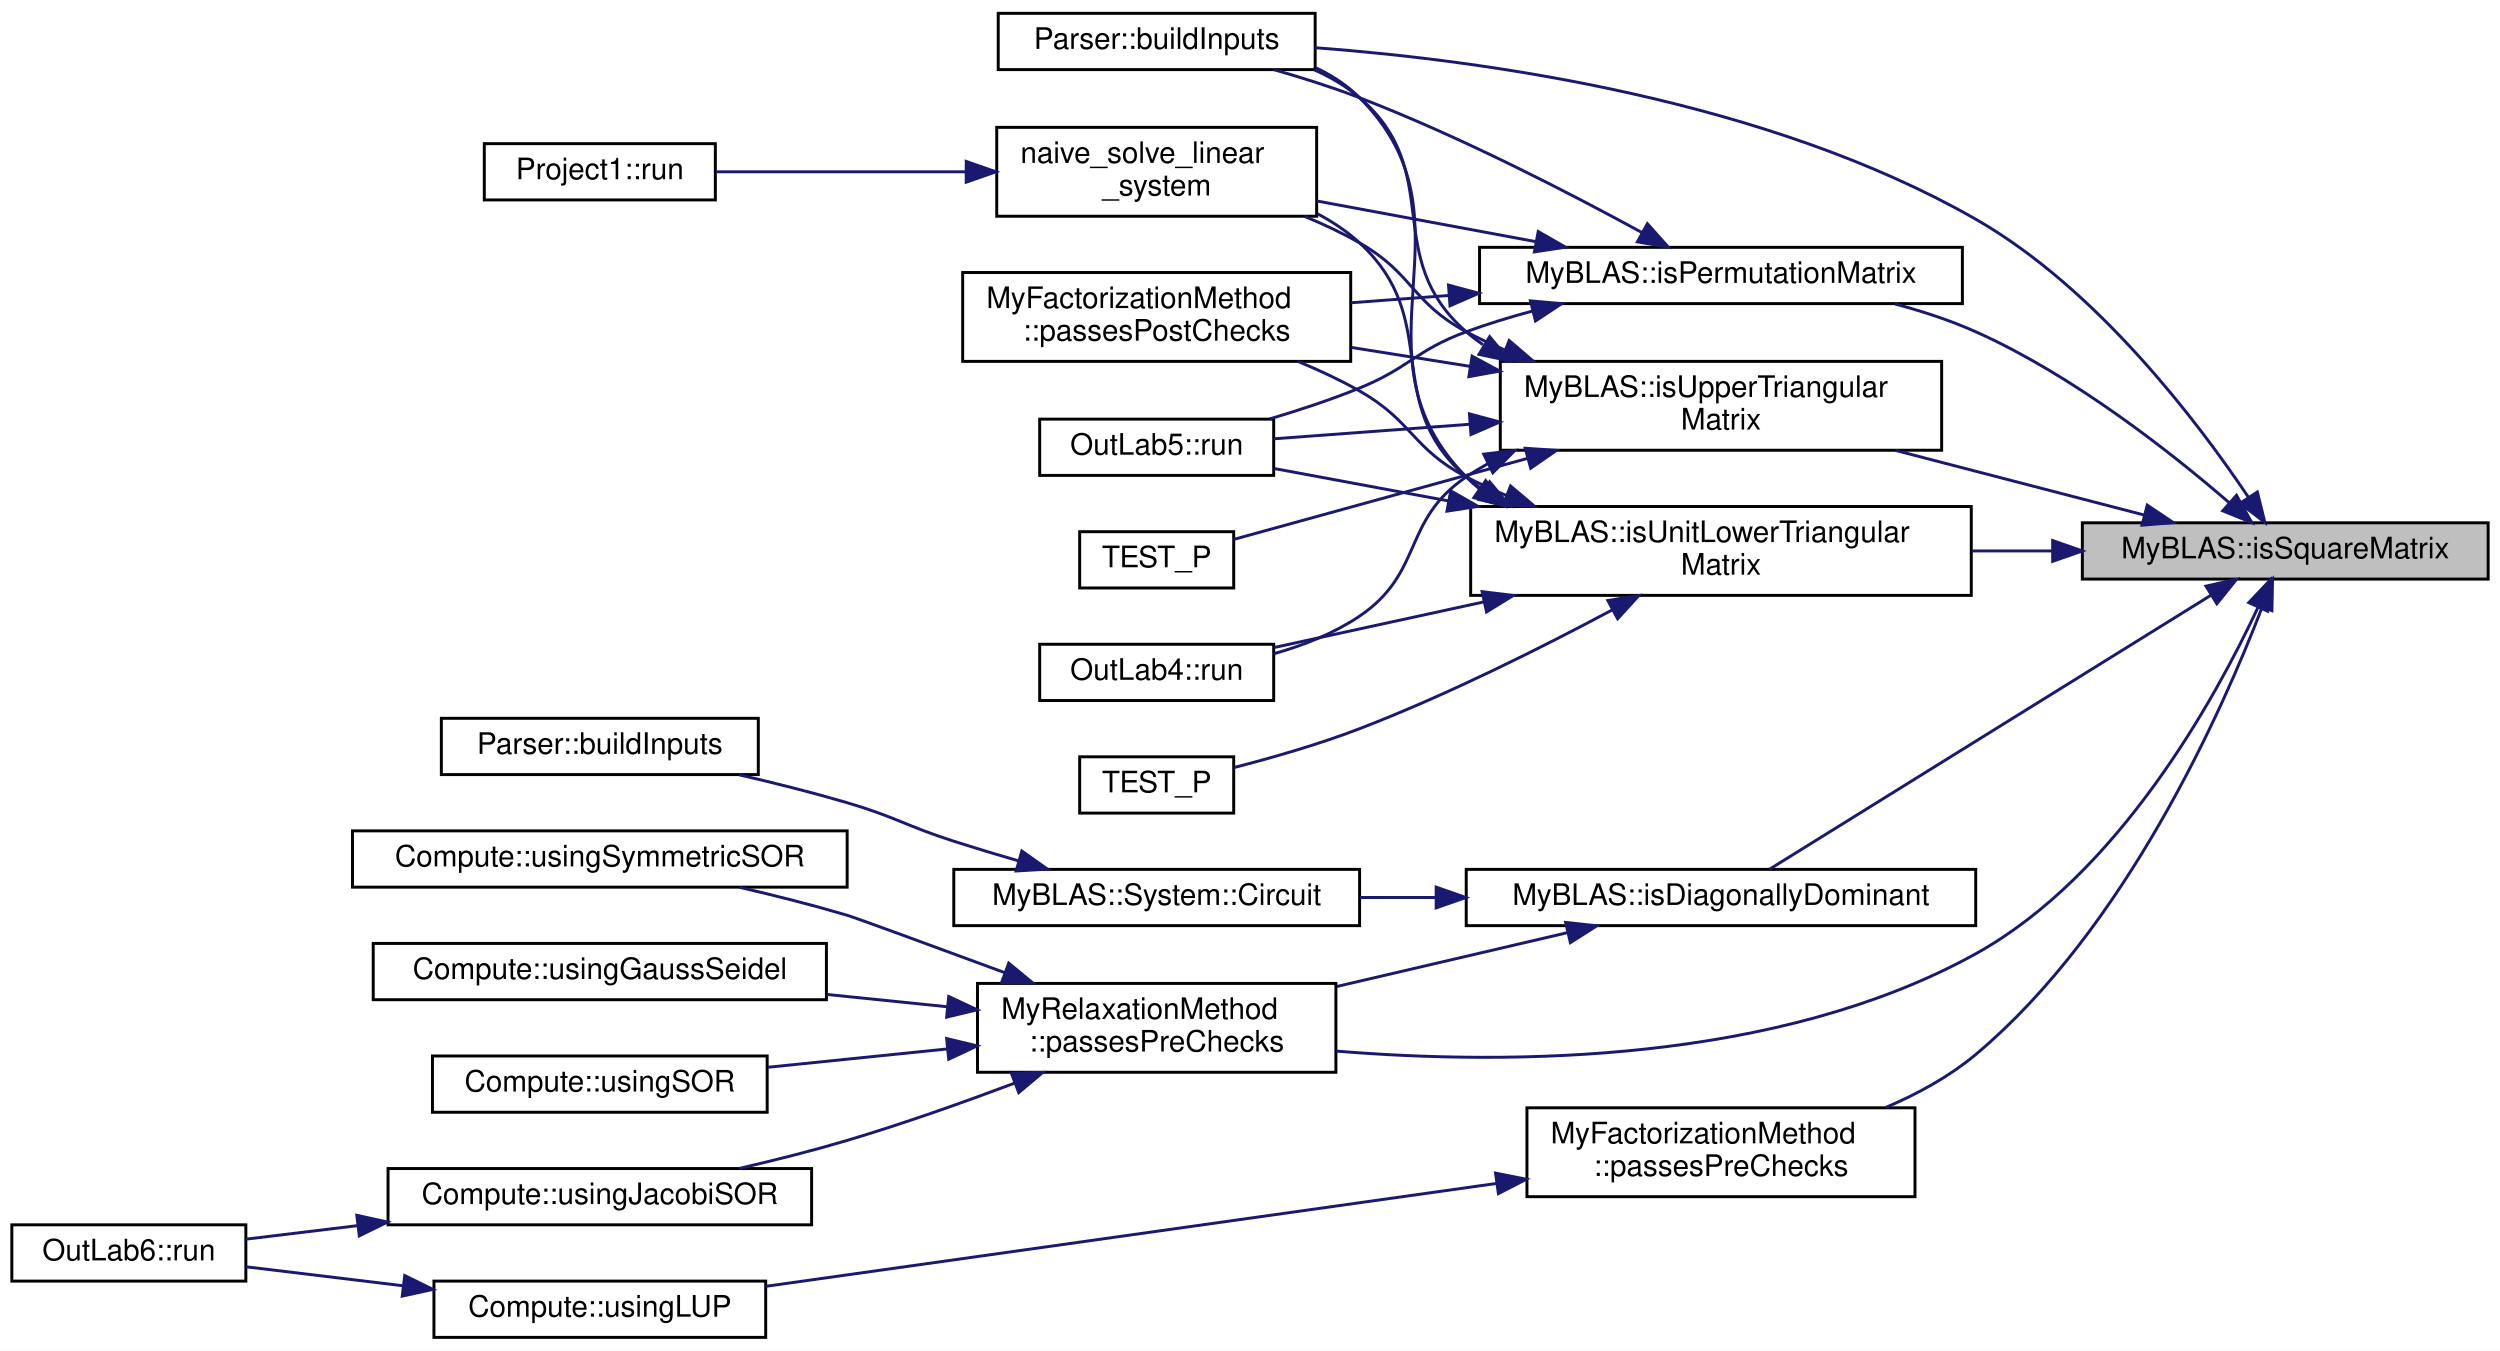
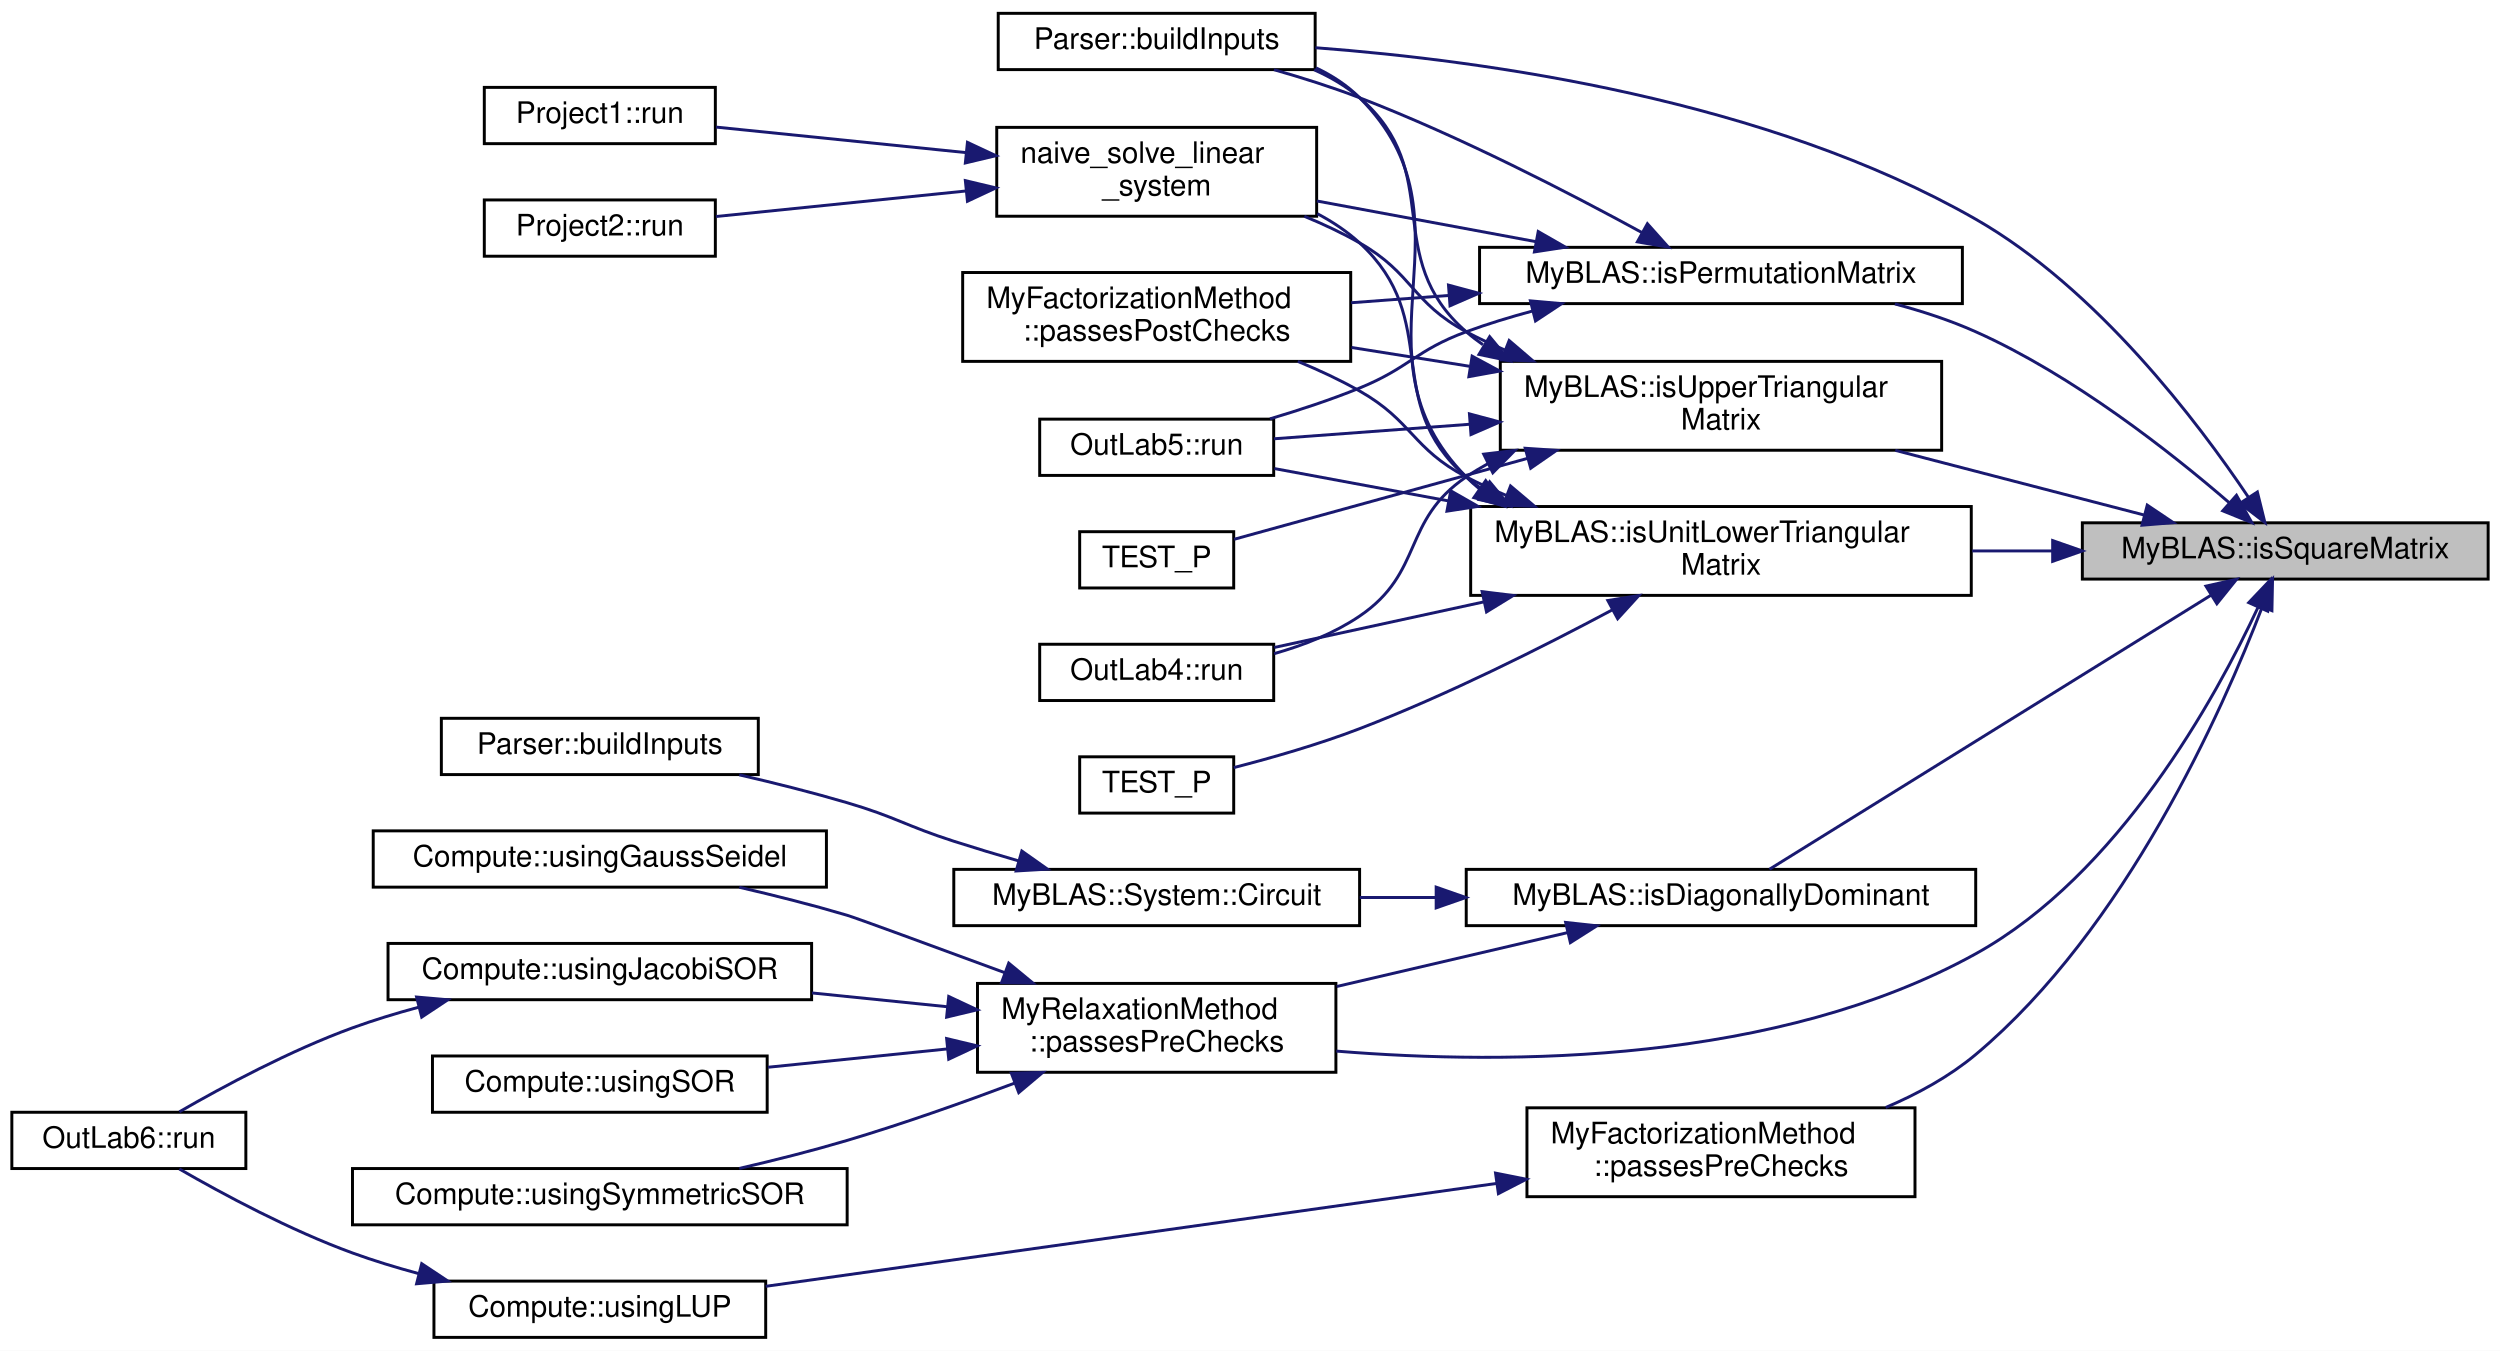
<svg xmlns="http://www.w3.org/2000/svg" xmlns:xlink="http://www.w3.org/1999/xlink" width="844pt" height="456pt" viewBox="0.00 0.00 844.00 456.00">
  <g id="graph0" class="graph" transform="scale(1 1) rotate(0) translate(4 452)">
    <polygon fill="white" stroke="transparent" points="-4,4 -4,-452 840,-452 840,4 -4,4" />
    <g id="node1" class="node">
      <g id="a_node1">
        <a xlink:title="Checks if the given matrix is a square matrix.">
          <polygon fill="#bfbfbf" stroke="black" points="699,-256.5 699,-275.5 836,-275.5 836,-256.5 699,-256.5" />
          <text text-anchor="middle" x="767.5" y="-263.5" font-family="Helvetica,sans-Serif" font-size="10.00">MyBLAS::isSquareMatrix</text>
        </a>
      </g>
    </g>
    <g id="node2" class="node">
      <g id="a_node2">
        <a xlink:href="../../d0/d40/classParser.html#a0b1cb3d47420a05306264ecc1e66e8c5" target="_top" xlink:title="Builds the input matrices for the MyBLAS library from a JSON file.">
          <polygon fill="white" stroke="black" points="333,-428.5 333,-447.5 440,-447.5 440,-428.5 333,-428.5" />
          <text text-anchor="middle" x="386.5" y="-435.5" font-family="Helvetica,sans-Serif" font-size="10.00">Parser::buildInputs</text>
        </a>
      </g>
    </g>
    <g id="edge1" class="edge">
      <path fill="none" stroke="midnightblue" d="M754.99,-284.24C738.05,-309.48 703.96,-354.57 663,-378 592.68,-418.23 498.14,-431.52 440.08,-435.89" />
      <polygon fill="midnightblue" stroke="midnightblue" points="758.08,-285.91 760.62,-275.63 752.22,-282.08 758.08,-285.91" />
    </g>
    <g id="node3" class="node">
      <g id="a_node3">
        <a xlink:href="../../d2/d6e/namespaceMyBLAS.html#a4c6e919f9667070f40bd837a5f6bcab6" target="_top" xlink:title="Checks if the given matrix is diagonally dominant.">
          <polygon fill="white" stroke="black" points="491,-139.5 491,-158.5 663,-158.5 663,-139.5 491,-139.5" />
          <text text-anchor="middle" x="577" y="-146.5" font-family="Helvetica,sans-Serif" font-size="10.00">MyBLAS::isDiagonallyDominant</text>
        </a>
      </g>
    </g>
    <g id="edge2" class="edge">
      <path fill="none" stroke="midnightblue" d="M742.38,-251.03C703.03,-226.6 626.13,-178.88 593.37,-158.54" />
      <polygon fill="midnightblue" stroke="midnightblue" points="740.73,-254.13 751.07,-256.43 744.42,-248.18 740.73,-254.13" />
    </g>
    <g id="node6" class="node">
      <g id="a_node6">
        <a xlink:href="../../d7/d9a/namespaceMyRelaxationMethod.html#ab5820b2108969271e8bf7d61170c4288" target="_top" xlink:title="Function to perform pre-checks on the coefficient matrix and the right-hand side vector.">
          <polygon fill="white" stroke="black" points="326,-90 326,-120 447,-120 447,-90 326,-90" />
          <text text-anchor="start" x="334" y="-108" font-family="Helvetica,sans-Serif" font-size="10.00">MyRelaxationMethod</text>
          <text text-anchor="middle" x="386.5" y="-97" font-family="Helvetica,sans-Serif" font-size="10.00">::passesPreChecks</text>
        </a>
      </g>
    </g>
-     <g id="edge34" class="edge">
+     <g id="edge35" class="edge">
      <path fill="none" stroke="midnightblue" d="M758.34,-247.04C744.04,-216.39 711.28,-156.72 663,-130 596.08,-92.97 505.81,-92.34 447.13,-97.15" />
      <polygon fill="midnightblue" stroke="midnightblue" points="755.18,-248.55 762.48,-256.23 761.57,-245.67 755.18,-248.55" />
    </g>
    <g id="node12" class="node">
      <g id="a_node12">
        <a xlink:href="../../d2/d6e/namespaceMyBLAS.html#a579ca8cb4cfd34a56fa2da13ea6d9907" target="_top" xlink:title="Checks if the given matrix is a valid permutation matrix.">
          <polygon fill="white" stroke="black" points="495.5,-349.5 495.5,-368.5 658.5,-368.5 658.5,-349.5 495.5,-349.5" />
          <text text-anchor="middle" x="577" y="-356.5" font-family="Helvetica,sans-Serif" font-size="10.00">MyBLAS::isPermutationMatrix</text>
        </a>
      </g>
    </g>
    <g id="edge11" class="edge">
      <path fill="none" stroke="midnightblue" d="M748.69,-282.19C729.1,-299.13 696,-325.25 663,-340 654.44,-343.83 645.04,-346.91 635.71,-349.39" />
      <polygon fill="midnightblue" stroke="midnightblue" points="751.03,-284.79 756.22,-275.56 746.4,-279.54 751.03,-284.79" />
    </g>
-     <g id="node17" class="node">
-       <g id="a_node17">
+     <g id="node18" class="node">
+       <g id="a_node18">
        <a xlink:href="../../d2/d6e/namespaceMyBLAS.html#ac22f1a81b16e48bb499b61faf9d5f710" target="_top" xlink:title="Checks if the given matrix is a valid unit lower triangular matrix.">
          <polygon fill="white" stroke="black" points="492.5,-251 492.5,-281 661.5,-281 661.5,-251 492.5,-251" />
          <text text-anchor="start" x="500.5" y="-269" font-family="Helvetica,sans-Serif" font-size="10.00">MyBLAS::isUnitLowerTriangular</text>
          <text text-anchor="middle" x="577" y="-258" font-family="Helvetica,sans-Serif" font-size="10.00">Matrix</text>
        </a>
      </g>
    </g>
-     <g id="edge17" class="edge">
+     <g id="edge18" class="edge">
      <path fill="none" stroke="midnightblue" d="M688.98,-266C680.02,-266 670.86,-266 661.83,-266" />
      <polygon fill="midnightblue" stroke="midnightblue" points="688.98,-269.5 698.98,-266 688.98,-262.5 688.98,-269.5" />
    </g>
-     <g id="node20" class="node">
-       <g id="a_node20">
+     <g id="node21" class="node">
+       <g id="a_node21">
        <a xlink:href="../../d2/d6e/namespaceMyBLAS.html#ae3eb37c6222d37519ec4944ed7793c41" target="_top" xlink:title="Checks if the given matrix is a valid upper triangular matrix.">
          <polygon fill="white" stroke="black" points="502.5,-300 502.5,-330 651.5,-330 651.5,-300 502.5,-300" />
          <text text-anchor="start" x="510.5" y="-318" font-family="Helvetica,sans-Serif" font-size="10.00">MyBLAS::isUpperTriangular</text>
          <text text-anchor="middle" x="577" y="-307" font-family="Helvetica,sans-Serif" font-size="10.00">Matrix</text>
        </a>
      </g>
    </g>
-     <g id="edge24" class="edge">
+     <g id="edge25" class="edge">
      <path fill="none" stroke="midnightblue" d="M719.95,-278.1C694.53,-284.71 662.84,-292.95 635.85,-299.96" />
      <polygon fill="midnightblue" stroke="midnightblue" points="720.91,-281.47 729.71,-275.56 719.15,-274.69 720.91,-281.47" />
    </g>
-     <g id="node22" class="node">
-       <g id="a_node22">
+     <g id="node23" class="node">
+       <g id="a_node23">
        <a xlink:href="../../d1/d18/namespaceMyFactorizationMethod.html#a008870884c4fdedb666a2811c6401d2a" target="_top" xlink:title="Function to check if the input matrices pass the pre-checks for the factorization methods.">
          <polygon fill="white" stroke="black" points="511.5,-48 511.5,-78 642.5,-78 642.5,-48 511.5,-48" />
          <text text-anchor="start" x="519.5" y="-66" font-family="Helvetica,sans-Serif" font-size="10.00">MyFactorizationMethod</text>
          <text text-anchor="middle" x="577" y="-55" font-family="Helvetica,sans-Serif" font-size="10.00">::passesPreChecks</text>
        </a>
      </g>
    </g>
-     <g id="edge31" class="edge">
+     <g id="edge32" class="edge">
      <path fill="none" stroke="midnightblue" d="M759.7,-247C746.38,-212.32 713.66,-138.42 663,-96 654.14,-88.58 643.42,-82.71 632.62,-78.11" />
      <polygon fill="midnightblue" stroke="midnightblue" points="756.44,-248.28 763.21,-256.43 763,-245.83 756.44,-248.28" />
    </g>
    <g id="node4" class="node">
      <g id="a_node4">
        <a xlink:href="../../d5/d7a/namespaceMyBLAS_1_1System.html#a487070ac751d33afa7f9fceaef312ea0" target="_top" xlink:title="This function generates a circuit with random resistances and currents, and computes the correspondin...">
          <polygon fill="white" stroke="black" points="318,-139.5 318,-158.5 455,-158.5 455,-139.5 318,-139.5" />
          <text text-anchor="middle" x="386.5" y="-146.5" font-family="Helvetica,sans-Serif" font-size="10.00">MyBLAS::System::Circuit</text>
        </a>
      </g>
    </g>
    <g id="edge3" class="edge">
      <path fill="none" stroke="midnightblue" d="M480.69,-149C472.03,-149 463.38,-149 455.04,-149" />
      <polygon fill="midnightblue" stroke="midnightblue" points="480.85,-152.5 490.85,-149 480.85,-145.5 480.85,-152.5" />
    </g>
    <g id="edge5" class="edge">
      <path fill="none" stroke="midnightblue" d="M525.13,-137.13C501.13,-131.52 472.33,-124.8 447.29,-118.96" />
      <polygon fill="midnightblue" stroke="midnightblue" points="524.56,-140.59 535.1,-139.45 526.16,-133.77 524.56,-140.59" />
    </g>
    <g id="node5" class="node">
      <g id="a_node5">
        <a xlink:href="../../d0/d40/classParser.html#a123dc1be35999de898396ade606098f6" target="_top" xlink:title="Builds the input matrices for the MyBLAS library from a JSON file.">
          <polygon fill="white" stroke="black" points="145,-190.5 145,-209.5 252,-209.5 252,-190.5 145,-190.5" />
          <text text-anchor="middle" x="198.5" y="-197.5" font-family="Helvetica,sans-Serif" font-size="10.00">Parser::buildInputs</text>
        </a>
      </g>
    </g>
    <g id="edge4" class="edge">
      <path fill="none" stroke="midnightblue" d="M339.8,-161.38C332.48,-163.5 325.01,-165.75 318,-168 301.8,-173.2 298.32,-176.19 282,-181 270.3,-184.45 257.51,-187.66 245.57,-190.42" />
      <polygon fill="midnightblue" stroke="midnightblue" points="340.97,-164.69 349.62,-158.58 339.05,-157.96 340.97,-164.69" />
    </g>
    <g id="node7" class="node">
      <g id="a_node7">
        <a xlink:href="../../de/db3/namespaceCompute.html#a017b511b9ab24d2388a864d6cb14c1cc" target="_top" xlink:title="Solves a linear system using the Gauss-Seidel method.">
-           <polygon fill="white" stroke="black" points="122,-114.5 122,-133.5 275,-133.5 275,-114.5 122,-114.5" />
-           <text text-anchor="middle" x="198.5" y="-121.5" font-family="Helvetica,sans-Serif" font-size="10.00">Compute::usingGaussSeidel</text>
+           <polygon fill="white" stroke="black" points="122,-152.5 122,-171.5 275,-171.5 275,-152.5 122,-152.5" />
+           <text text-anchor="middle" x="198.5" y="-159.5" font-family="Helvetica,sans-Serif" font-size="10.00">Compute::usingGaussSeidel</text>
        </a>
      </g>
    </g>
    <g id="edge6" class="edge">
-       <path fill="none" stroke="midnightblue" d="M315.87,-112.11C302.57,-113.47 288.6,-114.9 275.12,-116.27" />
-       <polygon fill="midnightblue" stroke="midnightblue" points="316.29,-115.59 325.88,-111.09 315.58,-108.62 316.29,-115.59" />
+       <path fill="none" stroke="midnightblue" d="M335.24,-123.61C310.33,-132.8 284.91,-142.14 282,-143 270.31,-146.48 257.52,-149.7 245.59,-152.46" />
+       <polygon fill="midnightblue" stroke="midnightblue" points="336.55,-126.85 344.72,-120.11 334.13,-120.29 336.55,-126.85" />
    </g>
    <g id="node8" class="node">
      <g id="a_node8">
        <a xlink:href="../../de/db3/namespaceCompute.html#a3b30a49d004f8370d19cd13f6492ddba" target="_top" xlink:title="Solves a linear system using the Jacobi SOR method.">
-           <polygon fill="white" stroke="black" points="127,-38.5 127,-57.5 270,-57.5 270,-38.5 127,-38.5" />
-           <text text-anchor="middle" x="198.5" y="-45.5" font-family="Helvetica,sans-Serif" font-size="10.00">Compute::usingJacobiSOR</text>
+           <polygon fill="white" stroke="black" points="127,-114.5 127,-133.5 270,-133.5 270,-114.5 127,-114.5" />
+           <text text-anchor="middle" x="198.5" y="-121.5" font-family="Helvetica,sans-Serif" font-size="10.00">Compute::usingJacobiSOR</text>
        </a>
      </g>
    </g>
    <g id="edge7" class="edge">
-       <path fill="none" stroke="midnightblue" d="M338.56,-86.35C320.98,-79.74 300.73,-72.57 282,-67 270.31,-63.52 257.52,-60.3 245.59,-57.54" />
-       <polygon fill="midnightblue" stroke="midnightblue" points="337.44,-89.67 348.03,-89.95 339.93,-83.13 337.44,-89.67" />
+       <path fill="none" stroke="midnightblue" d="M315.72,-112.13C300.82,-113.65 285.08,-115.26 270.14,-116.78" />
+       <polygon fill="midnightblue" stroke="midnightblue" points="316.29,-115.59 325.88,-111.09 315.58,-108.62 316.29,-115.59" />
    </g>
    <g id="node10" class="node">
      <g id="a_node10">
        <a xlink:href="../../de/db3/namespaceCompute.html#acfa0341940d2764e69d254afdc2cbb23" target="_top" xlink:title="Solves a linear system using the Successive Over-Relaxation (SOR) method.">
          <polygon fill="white" stroke="black" points="142,-76.5 142,-95.5 255,-95.5 255,-76.5 142,-76.5" />
          <text text-anchor="middle" x="198.5" y="-83.5" font-family="Helvetica,sans-Serif" font-size="10.00">Compute::usingSOR</text>
        </a>
      </g>
    </g>
    <g id="edge9" class="edge">
      <path fill="none" stroke="midnightblue" d="M315.9,-97.89C295.9,-95.85 274.36,-93.65 255.31,-91.7" />
      <polygon fill="midnightblue" stroke="midnightblue" points="315.58,-101.38 325.88,-98.91 316.29,-94.41 315.58,-101.38" />
    </g>
    <g id="node11" class="node">
      <g id="a_node11">
        <a xlink:href="../../de/db3/namespaceCompute.html#ab38c6016d5c4907c1f4f468600278560" target="_top" xlink:title="Solves a linear system using the Symmetric SOR method.">
-           <polygon fill="white" stroke="black" points="115,-152.5 115,-171.5 282,-171.5 282,-152.5 115,-152.5" />
-           <text text-anchor="middle" x="198.5" y="-159.5" font-family="Helvetica,sans-Serif" font-size="10.00">Compute::usingSymmetricSOR</text>
+           <polygon fill="white" stroke="black" points="115,-38.5 115,-57.5 282,-57.5 282,-38.5 115,-38.5" />
+           <text text-anchor="middle" x="198.5" y="-45.5" font-family="Helvetica,sans-Serif" font-size="10.00">Compute::usingSymmetricSOR</text>
        </a>
      </g>
    </g>
    <g id="edge10" class="edge">
-       <path fill="none" stroke="midnightblue" d="M335.24,-123.61C310.33,-132.8 284.91,-142.14 282,-143 270.31,-146.48 257.52,-149.7 245.59,-152.46" />
-       <polygon fill="midnightblue" stroke="midnightblue" points="336.55,-126.85 344.72,-120.11 334.13,-120.29 336.55,-126.85" />
+       <path fill="none" stroke="midnightblue" d="M338.56,-86.35C320.98,-79.74 300.73,-72.57 282,-67 270.31,-63.52 257.52,-60.3 245.59,-57.54" />
+       <polygon fill="midnightblue" stroke="midnightblue" points="337.44,-89.67 348.03,-89.95 339.93,-83.13 337.44,-89.67" />
    </g>
    <g id="node9" class="node">
      <g id="a_node9">
        <a xlink:href="../../d0/d4c/classOutLab6.html#a7f817fd9bedd2b88e683e2514d386c8c" target="_top" xlink:title="This function runs the computation.">
-           <polygon fill="white" stroke="black" points="0,-19.5 0,-38.5 79,-38.5 79,-19.5 0,-19.5" />
-           <text text-anchor="middle" x="39.5" y="-26.5" font-family="Helvetica,sans-Serif" font-size="10.00">OutLab6::run</text>
+           <polygon fill="white" stroke="black" points="0,-57.5 0,-76.5 79,-76.5 79,-57.5 0,-57.5" />
+           <text text-anchor="middle" x="39.5" y="-64.5" font-family="Helvetica,sans-Serif" font-size="10.00">OutLab6::run</text>
        </a>
      </g>
    </g>
    <g id="edge8" class="edge">
-       <path fill="none" stroke="midnightblue" d="M116.76,-38.23C103.6,-36.64 90.53,-35.05 79.02,-33.66" />
-       <polygon fill="midnightblue" stroke="midnightblue" points="116.46,-41.72 126.81,-39.44 117.3,-34.77 116.46,-41.72" />
+       <path fill="none" stroke="midnightblue" d="M137.27,-111.95C129.69,-109.9 122.11,-107.59 115,-105 93.99,-97.35 71.3,-85.16 56.55,-76.65" />
+       <polygon fill="midnightblue" stroke="midnightblue" points="136.64,-115.4 147.19,-114.48 138.37,-108.62 136.64,-115.4" />
    </g>
    <g id="edge12" class="edge">
      <path fill="none" stroke="midnightblue" d="M550.37,-373.46C526.3,-386.61 489,-405.92 455,-419 445.8,-422.54 435.66,-425.74 426.1,-428.47" />
      <polygon fill="midnightblue" stroke="midnightblue" points="552.16,-376.47 559.22,-368.57 548.77,-370.34 552.16,-376.47" />
    </g>
    <g id="node13" class="node">
      <g id="a_node13">
        <a xlink:href="../../d7/da1/project_2project1_2Compute_8h.html#acddcb7395a0d22a81020f268fd96918a" target="_top" xlink:title="Solves the linear system.">
          <polygon fill="white" stroke="black" points="332.5,-379 332.5,-409 440.5,-409 440.5,-379 332.5,-379" />
          <text text-anchor="start" x="340.5" y="-397" font-family="Helvetica,sans-Serif" font-size="10.00">naive_solve_linear</text>
          <text text-anchor="middle" x="386.5" y="-386" font-family="Helvetica,sans-Serif" font-size="10.00">_system</text>
        </a>
      </g>
    </g>
    <g id="edge13" class="edge">
      <path fill="none" stroke="midnightblue" d="M514.48,-370.42C490.63,-374.85 463.57,-379.87 440.59,-384.14" />
      <polygon fill="midnightblue" stroke="midnightblue" points="515.3,-373.83 524.49,-368.56 514.02,-366.95 515.3,-373.83" />
    </g>
-     <g id="node15" class="node">
-       <g id="a_node15">
+     <g id="node16" class="node">
+       <g id="a_node16">
        <a xlink:href="../../d1/d18/namespaceMyFactorizationMethod.html#af023ef80907979472242ab3db7dcd9ff" target="_top" xlink:title="Function to check if the factorized matrices pass the post-checks for the factorization methods.">
          <polygon fill="white" stroke="black" points="321,-330 321,-360 452,-360 452,-330 321,-330" />
          <text text-anchor="start" x="329" y="-348" font-family="Helvetica,sans-Serif" font-size="10.00">MyFactorizationMethod</text>
          <text text-anchor="middle" x="386.5" y="-337" font-family="Helvetica,sans-Serif" font-size="10.00">::passesPostChecks</text>
        </a>
      </g>
    </g>
-     <g id="edge15" class="edge">
+     <g id="edge16" class="edge">
      <path fill="none" stroke="midnightblue" d="M485.07,-352.25C473.96,-351.42 462.78,-350.59 452.16,-349.8" />
      <polygon fill="midnightblue" stroke="midnightblue" points="485.01,-355.75 495.24,-353 485.53,-348.77 485.01,-355.75" />
    </g>
-     <g id="node16" class="node">
-       <g id="a_node16">
+     <g id="node17" class="node">
+       <g id="a_node17">
        <a xlink:href="../../d3/d1d/classOutLab5.html#aa1d5363426e0ce8f620d47c1b2aa2260" target="_top" xlink:title="This function runs the project.">
          <polygon fill="white" stroke="black" points="347,-291.5 347,-310.5 426,-310.5 426,-291.5 347,-291.5" />
          <text text-anchor="middle" x="386.5" y="-298.5" font-family="Helvetica,sans-Serif" font-size="10.00">OutLab5::run</text>
        </a>
      </g>
    </g>
-     <g id="edge16" class="edge">
+     <g id="edge17" class="edge">
      <path fill="none" stroke="midnightblue" d="M513.53,-347.04C505.85,-344.99 498.18,-342.64 491,-340 474.02,-333.75 471.75,-327.83 455,-321 445.38,-317.08 434.71,-313.56 424.74,-310.6" />
      <polygon fill="midnightblue" stroke="midnightblue" points="512.67,-350.43 523.22,-349.49 514.39,-343.65 512.67,-350.43" />
    </g>
    <g id="node14" class="node">
      <g id="a_node14">
        <a xlink:href="../../d8/ddb/classProject1.html#ac7f0febb9852a9871ac5209b58506fb1" target="_top" xlink:title="This function runs the project.">
-           <polygon fill="white" stroke="black" points="159.5,-384.5 159.5,-403.5 237.5,-403.5 237.5,-384.5 159.5,-384.5" />
-           <text text-anchor="middle" x="198.5" y="-391.5" font-family="Helvetica,sans-Serif" font-size="10.00">Project1::run</text>
+           <polygon fill="white" stroke="black" points="159.5,-403.5 159.5,-422.5 237.5,-422.5 237.5,-403.5 159.5,-403.5" />
+           <text text-anchor="middle" x="198.5" y="-410.5" font-family="Helvetica,sans-Serif" font-size="10.00">Project1::run</text>
        </a>
      </g>
    </g>
    <g id="edge14" class="edge">
-       <path fill="none" stroke="midnightblue" d="M322.08,-394C294.05,-394 262.03,-394 237.74,-394" />
-       <polygon fill="midnightblue" stroke="midnightblue" points="322.2,-397.5 332.2,-394 322.2,-390.5 322.2,-397.5" />
-     </g>
-     <g id="edge18" class="edge">
+       <path fill="none" stroke="midnightblue" d="M322.08,-400.48C294.05,-403.34 262.03,-406.61 237.74,-409.09" />
+       <polygon fill="midnightblue" stroke="midnightblue" points="322.61,-403.94 332.2,-399.44 321.9,-396.98 322.61,-403.94" />
+     </g>
+     <g id="node15" class="node">
+       <g id="a_node15">
+         <a xlink:href="../../dd/db5/classProject2.html#ae3fb99498f7859230efae48b2915a8cb" target="_top" xlink:title="This function runs the project.">
+           <polygon fill="white" stroke="black" points="159.5,-365.5 159.5,-384.5 237.5,-384.5 237.5,-365.5 159.5,-365.5" />
+           <text text-anchor="middle" x="198.5" y="-372.5" font-family="Helvetica,sans-Serif" font-size="10.00">Project2::run</text>
+         </a>
+       </g>
+     </g>
+     <g id="edge15" class="edge">
+       <path fill="none" stroke="midnightblue" d="M322.08,-387.52C294.05,-384.66 262.03,-381.39 237.74,-378.91" />
+       <polygon fill="midnightblue" stroke="midnightblue" points="321.9,-391.02 332.2,-388.56 322.61,-384.06 321.9,-391.02" />
+     </g>
+     <g id="edge19" class="edge">
      <path fill="none" stroke="midnightblue" d="M495.48,-286.93C493.92,-288.21 492.42,-289.56 491,-291 449.46,-333.03 496.78,-377.21 455,-419 450.78,-423.22 445.71,-426.52 440.25,-429.1" />
      <polygon fill="midnightblue" stroke="midnightblue" points="497.57,-289.74 503.79,-281.16 493.58,-283.99 497.57,-289.74" />
    </g>
-     <g id="edge19" class="edge">
+     <g id="edge20" class="edge">
      <path fill="none" stroke="midnightblue" d="M496.64,-286.62C494.68,-287.98 492.79,-289.44 491,-291 461.86,-316.29 483.43,-343.91 455,-370 450.78,-373.87 445.9,-377.12 440.73,-379.85" />
      <polygon fill="midnightblue" stroke="midnightblue" points="498.91,-289.34 505.67,-281.18 495.3,-283.34 498.91,-289.34" />
    </g>
-     <g id="edge20" class="edge">
+     <g id="edge21" class="edge">
      <path fill="none" stroke="midnightblue" d="M504.44,-284.78C499.81,-286.69 495.29,-288.76 491,-291 472.8,-300.53 472.87,-309.86 455,-320 448.48,-323.7 441.31,-327.04 434.15,-329.99" />
      <polygon fill="midnightblue" stroke="midnightblue" points="505.96,-287.94 514.05,-281.1 503.46,-281.41 505.96,-287.94" />
    </g>
-     <g id="edge22" class="edge">
+     <g id="edge23" class="edge">
      <path fill="none" stroke="midnightblue" d="M484.85,-282.92C464.19,-286.76 443.32,-290.64 426.24,-293.81" />
      <polygon fill="midnightblue" stroke="midnightblue" points="485.77,-286.31 494.97,-281.05 484.49,-279.43 485.77,-286.31" />
    </g>
-     <g id="node18" class="node">
-       <g id="a_node18">
+     <g id="node19" class="node">
+       <g id="a_node19">
        <a xlink:href="../../d8/d5b/classOutLab4.html#af3d8d1b60ac7a85a1aabf6a3d511ecce" target="_top" xlink:title="This function runs the project.">
          <polygon fill="white" stroke="black" points="347,-215.5 347,-234.5 426,-234.5 426,-215.5 347,-215.5" />
          <text text-anchor="middle" x="386.5" y="-222.5" font-family="Helvetica,sans-Serif" font-size="10.00">OutLab4::run</text>
        </a>
      </g>
    </g>
-     <g id="edge21" class="edge">
+     <g id="edge22" class="edge">
      <path fill="none" stroke="midnightblue" d="M496.88,-248.79C472.45,-243.48 446.62,-237.86 426.21,-233.42" />
      <polygon fill="midnightblue" stroke="midnightblue" points="496.36,-252.26 506.88,-250.97 497.85,-245.42 496.36,-252.26" />
    </g>
-     <g id="node19" class="node">
-       <g id="a_node19">
+     <g id="node20" class="node">
+       <g id="a_node20">
        <a xlink:href="../../db/d13/labs_2inlab6_2tests_2LUMatrixTests_8cpp.html#a5669c38650f4e827fcd26a72acde0dbe" target="_top" xlink:title=" ">
          <polygon fill="white" stroke="black" points="360.5,-177.5 360.5,-196.5 412.5,-196.5 412.5,-177.5 360.5,-177.5" />
          <text text-anchor="middle" x="386.5" y="-184.5" font-family="Helvetica,sans-Serif" font-size="10.00">TEST_P</text>
        </a>
      </g>
    </g>
-     <g id="edge23" class="edge">
+     <g id="edge24" class="edge">
      <path fill="none" stroke="midnightblue" d="M540.29,-246.1C516.61,-233.45 484.56,-217.37 455,-206 441.25,-200.71 425.42,-196.18 412.55,-192.86" />
      <polygon fill="midnightblue" stroke="midnightblue" points="538.8,-249.27 549.26,-250.93 542.12,-243.11 538.8,-249.27" />
    </g>
-     <g id="edge25" class="edge">
+     <g id="edge26" class="edge">
      <path fill="none" stroke="midnightblue" d="M496.64,-335.62C494.68,-336.98 492.79,-338.44 491,-340 461.86,-365.29 484.29,-393.88 455,-419 450.47,-422.88 445.2,-425.98 439.65,-428.44" />
      <polygon fill="midnightblue" stroke="midnightblue" points="498.91,-338.34 505.67,-330.18 495.3,-332.34 498.91,-338.34" />
    </g>
-     <g id="edge26" class="edge">
+     <g id="edge27" class="edge">
      <path fill="none" stroke="midnightblue" d="M504.13,-333.81C499.6,-335.7 495.19,-337.76 491,-340 472.63,-349.81 473.09,-359.68 455,-370 449.17,-373.33 442.79,-376.32 436.36,-378.97" />
      <polygon fill="midnightblue" stroke="midnightblue" points="505.49,-337.04 513.54,-330.15 502.95,-330.51 505.49,-337.04" />
    </g>
-     <g id="edge27" class="edge">
+     <g id="edge28" class="edge">
      <path fill="none" stroke="midnightblue" d="M492.15,-328.34C478.77,-330.47 465.11,-332.65 452.26,-334.69" />
      <polygon fill="midnightblue" stroke="midnightblue" points="492.99,-331.76 502.31,-326.73 491.89,-324.84 492.99,-331.76" />
    </g>
-     <g id="edge29" class="edge">
+     <g id="edge30" class="edge">
      <path fill="none" stroke="midnightblue" d="M492.16,-308.77C469.12,-307.06 445.24,-305.29 426.12,-303.87" />
      <polygon fill="midnightblue" stroke="midnightblue" points="492.08,-312.28 502.31,-309.53 492.6,-305.3 492.08,-312.28" />
    </g>
-     <g id="edge28" class="edge">
+     <g id="edge29" class="edge">
      <path fill="none" stroke="midnightblue" d="M498.43,-295.53C495.87,-294.12 493.38,-292.61 491,-291 469.23,-276.23 476.78,-258.77 455,-244 446.43,-238.19 436.12,-234.15 426.15,-231.33" />
      <polygon fill="midnightblue" stroke="midnightblue" points="496.9,-298.67 507.42,-299.93 499.98,-292.39 496.9,-298.67" />
    </g>
-     <g id="node21" class="node">
-       <g id="a_node21">
+     <g id="node22" class="node">
+       <g id="a_node22">
        <a xlink:href="../../db/d13/labs_2inlab6_2tests_2LUMatrixTests_8cpp.html#af2449afdc1f5af023ce615518d6e28a9" target="_top" xlink:title=" ">
          <polygon fill="white" stroke="black" points="360.5,-253.5 360.5,-272.5 412.5,-272.5 412.5,-253.5 360.5,-253.5" />
          <text text-anchor="middle" x="386.5" y="-260.5" font-family="Helvetica,sans-Serif" font-size="10.00">TEST_P</text>
        </a>
      </g>
    </g>
-     <g id="edge30" class="edge">
+     <g id="edge31" class="edge">
      <path fill="none" stroke="midnightblue" d="M511.6,-297.23C477.6,-287.86 437.83,-276.88 412.65,-269.94" />
      <polygon fill="midnightblue" stroke="midnightblue" points="510.91,-300.67 521.48,-299.96 512.77,-293.93 510.91,-300.67" />
    </g>
-     <g id="node23" class="node">
-       <g id="a_node23">
+     <g id="node24" class="node">
+       <g id="a_node24">
        <a xlink:href="../../de/db3/namespaceCompute.html#a9aaa2e3c1db51432d5a62c1d4541fd90" target="_top" xlink:title="Solves a linear system using LUP decomposition.">
          <polygon fill="white" stroke="black" points="142.5,-0.5 142.5,-19.5 254.5,-19.5 254.5,-0.5 142.5,-0.5" />
          <text text-anchor="middle" x="198.5" y="-7.5" font-family="Helvetica,sans-Serif" font-size="10.00">Compute::usingLUP</text>
        </a>
      </g>
    </g>
-     <g id="edge32" class="edge">
+     <g id="edge33" class="edge">
      <path fill="none" stroke="midnightblue" d="M501.26,-52.48C428.51,-42.24 319.67,-26.92 254.52,-17.74" />
      <polygon fill="midnightblue" stroke="midnightblue" points="500.89,-55.96 511.28,-53.89 501.86,-49.03 500.89,-55.96" />
    </g>
-     <g id="edge33" class="edge">
-       <path fill="none" stroke="midnightblue" d="M131.98,-17.93C113.98,-20.11 95.05,-22.4 79.1,-24.33" />
-       <polygon fill="midnightblue" stroke="midnightblue" points="132.64,-21.37 142.15,-16.7 131.8,-14.43 132.64,-21.37" />
+     <g id="edge34" class="edge">
+       <path fill="none" stroke="midnightblue" d="M137.27,-22.05C129.69,-24.1 122.11,-26.41 115,-29 93.99,-36.65 71.3,-48.84 56.55,-57.35" />
+       <polygon fill="midnightblue" stroke="midnightblue" points="138.37,-25.38 147.19,-19.52 136.64,-18.6 138.37,-25.38" />
    </g>
  </g>
</svg>
